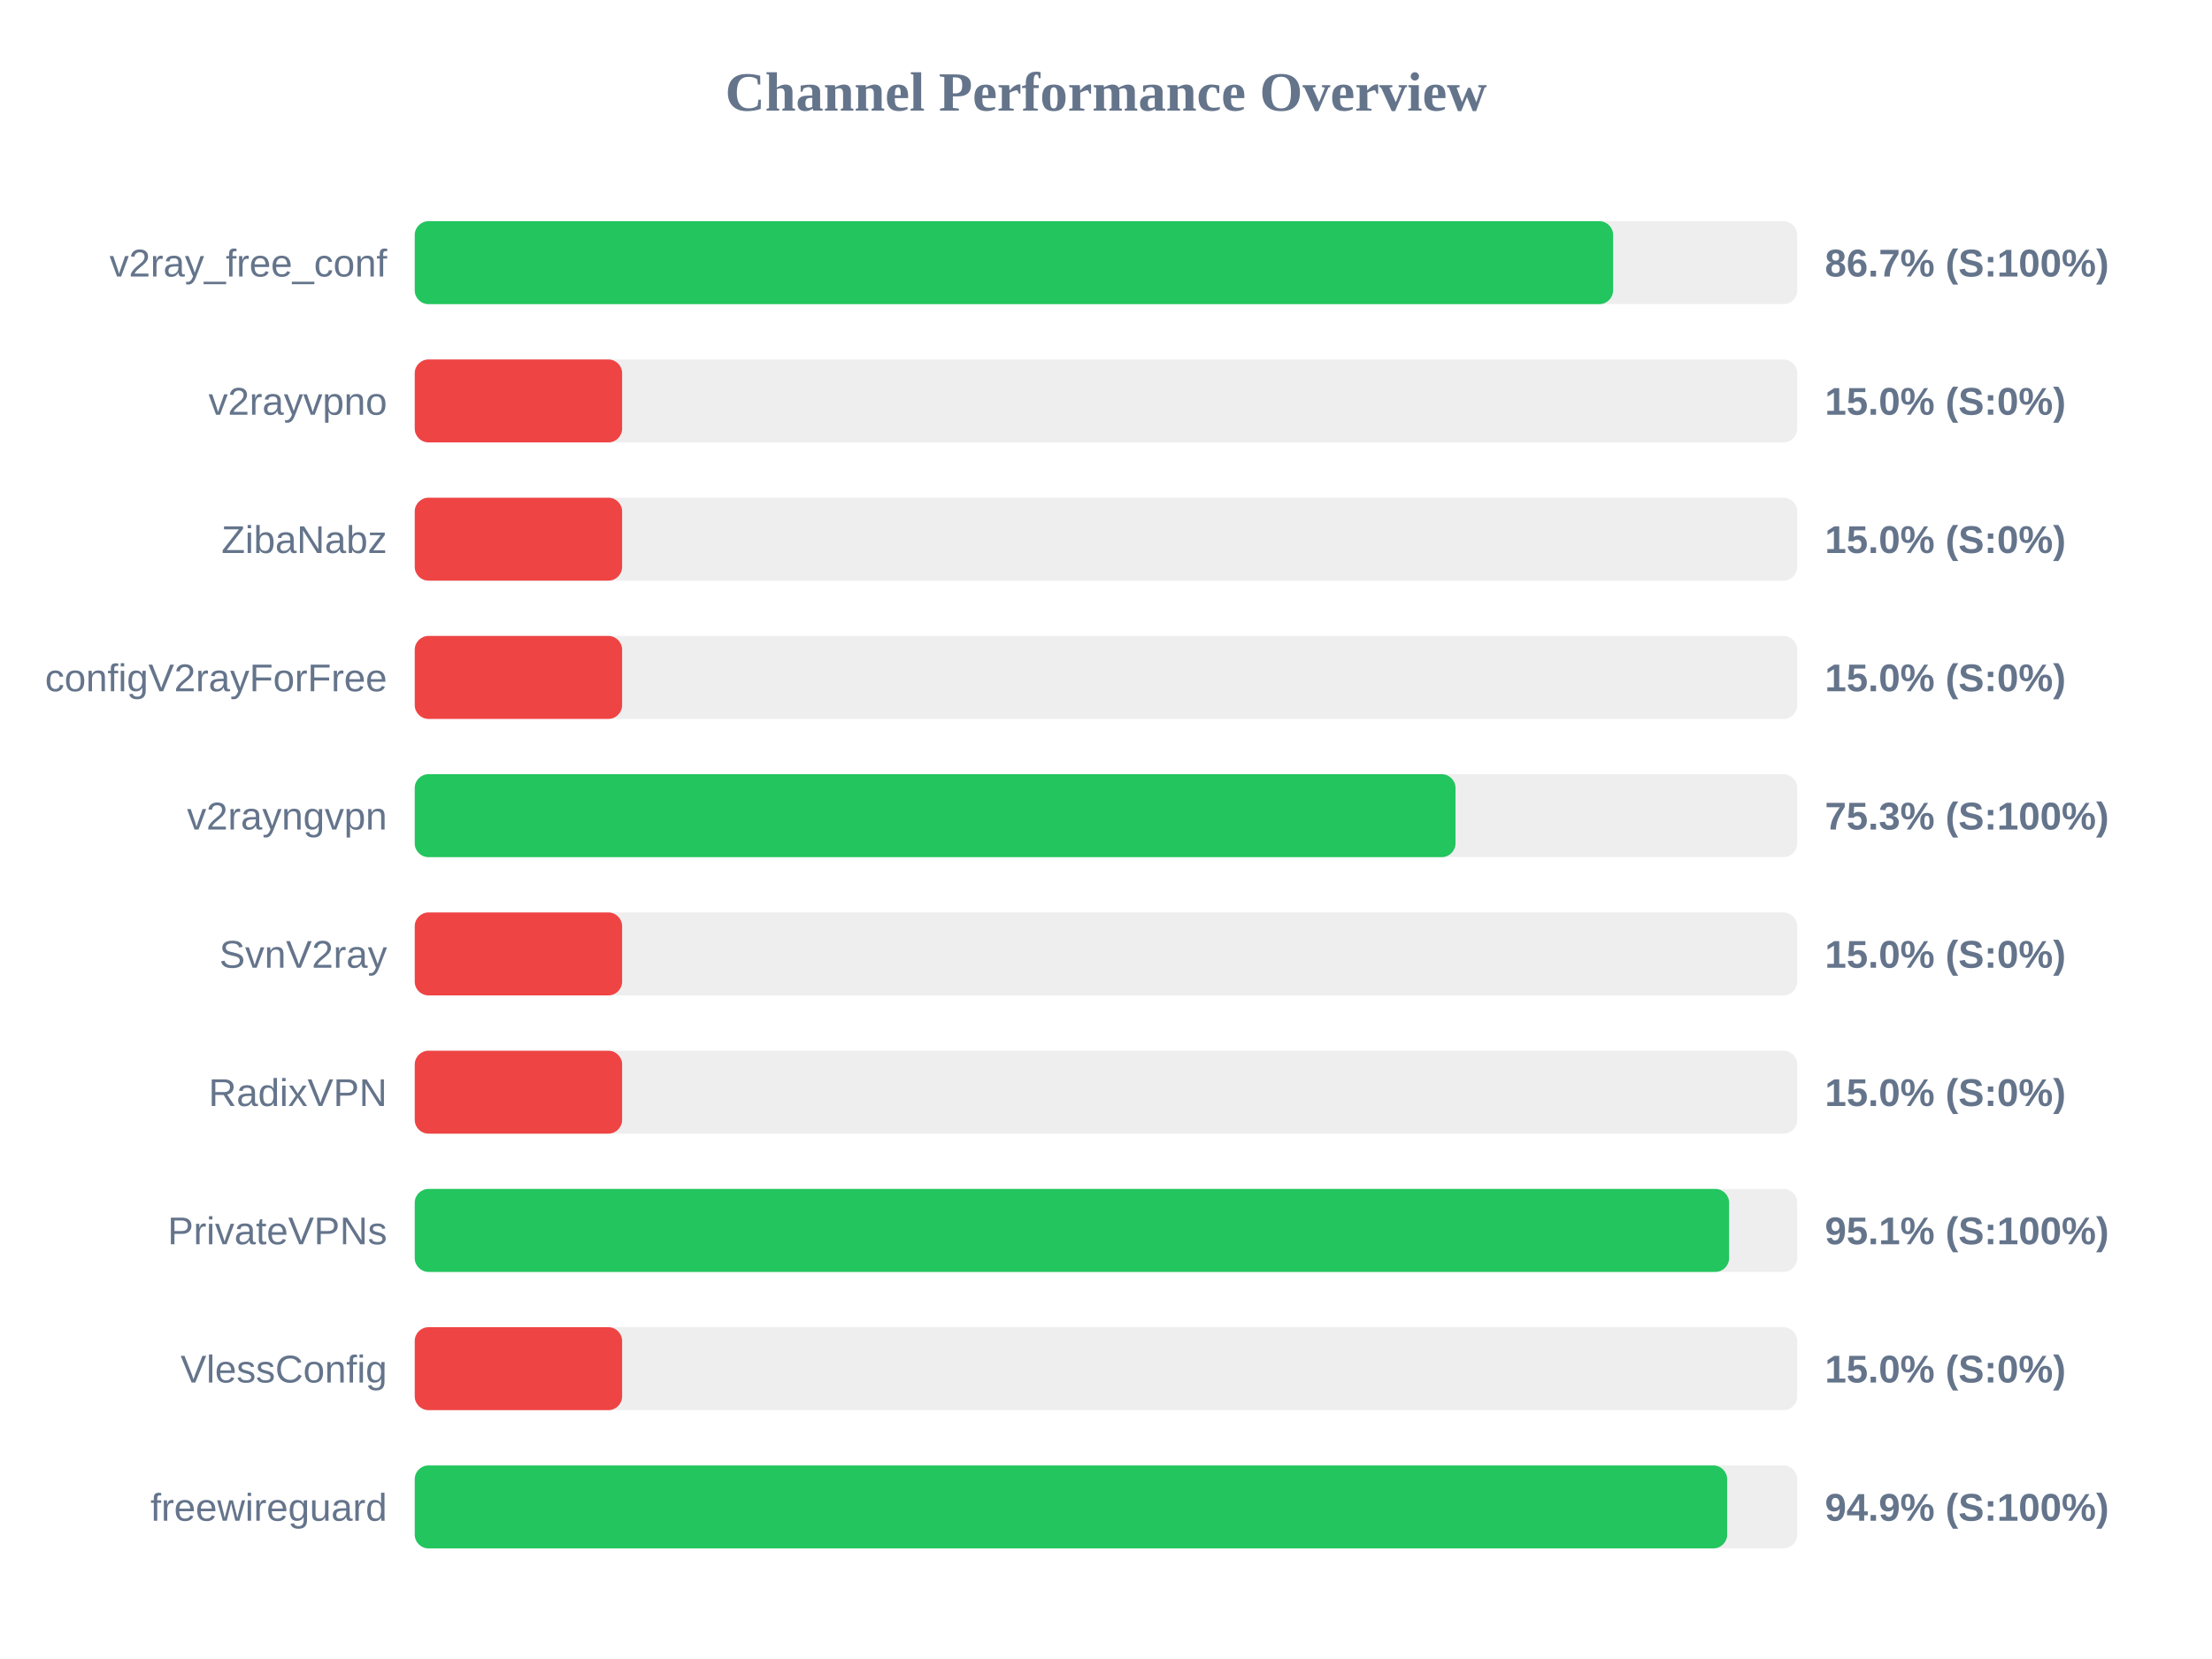
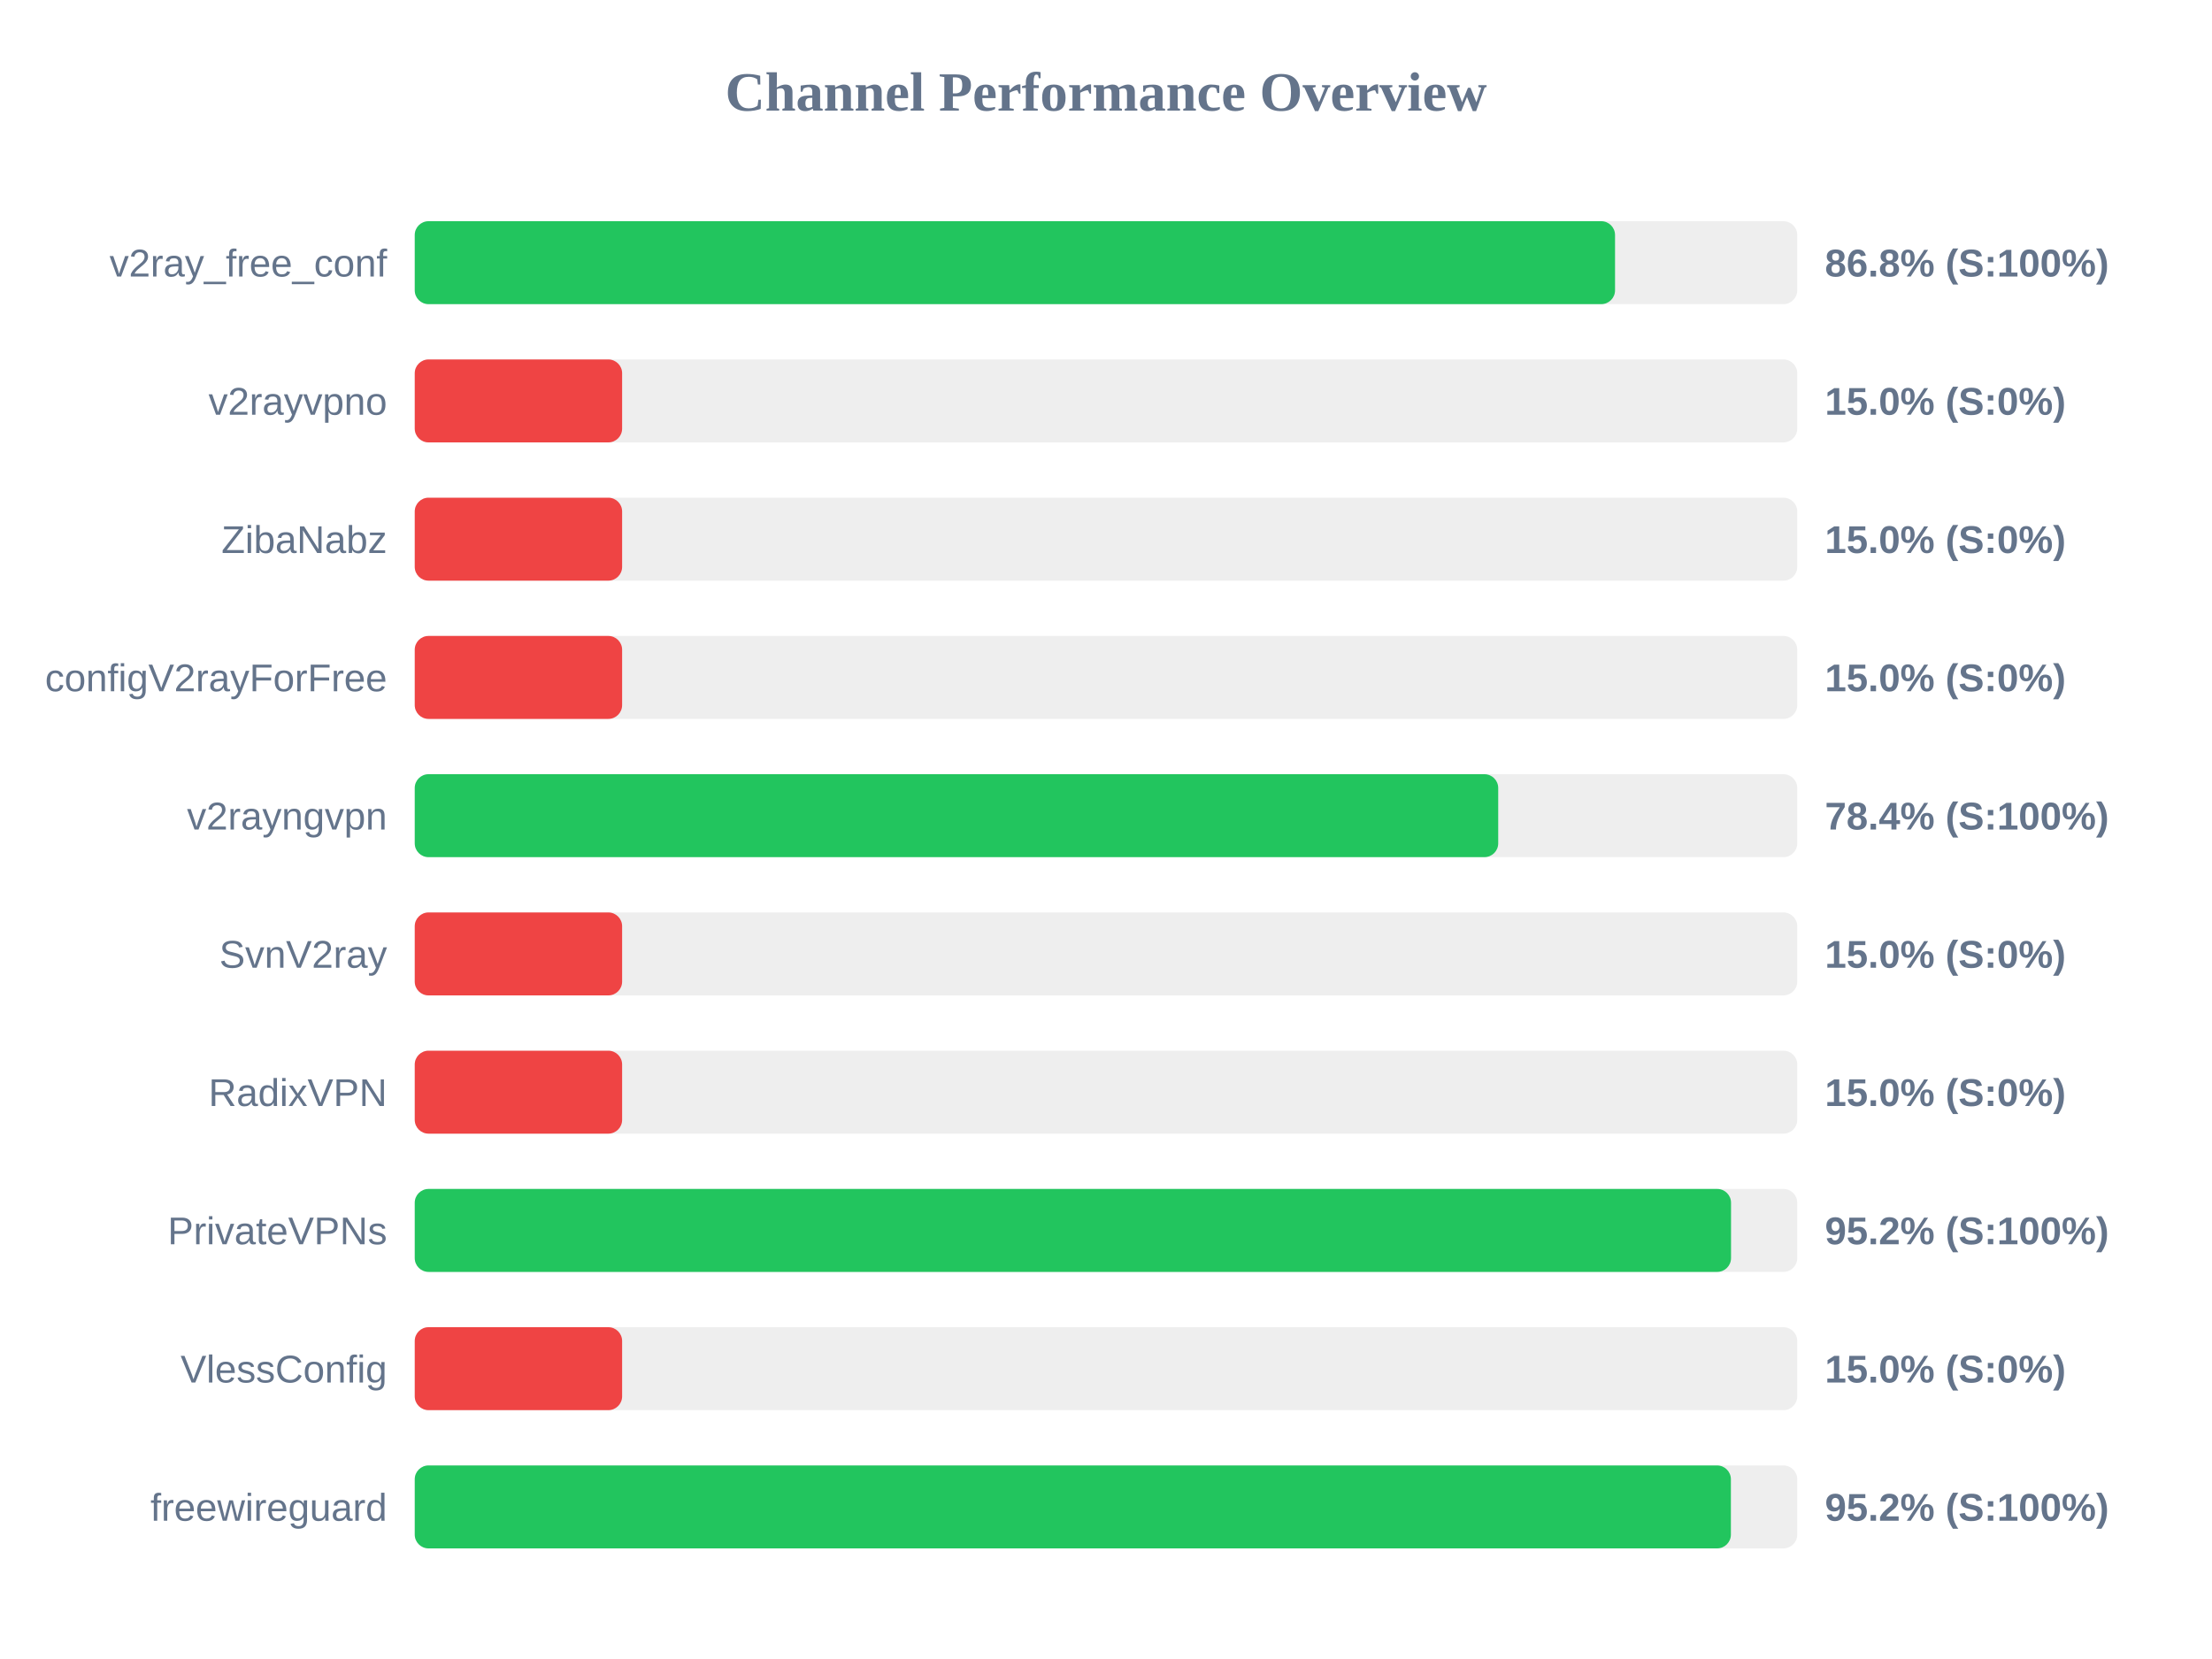
<svg xmlns="http://www.w3.org/2000/svg" width="800" height="600" version="1.1">
  <style>
        .row { font: 14px Arial; fill: #64748b; }
        .score { font: bold 14px Arial; fill: #64748b; }
    </style>
  <text x="400" y="40" text-anchor="middle" font-size="20px" font-weight="bold" fill="#64748b">Channel Performance Overview</text>
  <rect x="150" y="80" width="500" height="30" fill="#eee" rx="5" />
-   <rect x="150" y="80" width="433.4" height="30" fill="#22c55e" rx="5" />
+   <rect x="150" y="80" width="434.1" height="30" fill="#22c55e" rx="5" />
  <text x="140" y="100" text-anchor="end" class="row">v2ray_free_conf</text>
-   <text x="660" y="100" text-anchor="start" class="score">86.7% (S:100%)</text>
+   <text x="660" y="100" text-anchor="start" class="score">86.8% (S:100%)</text>
  <rect x="150" y="130" width="500" height="30" fill="#eee" rx="5" />
  <rect x="150" y="130" width="75.0" height="30" fill="#ef4444" rx="5" />
  <text x="140" y="150" text-anchor="end" class="row">v2rayvpno</text>
  <text x="660" y="150" text-anchor="start" class="score">15.0% (S:0%)</text>
  <rect x="150" y="180" width="500" height="30" fill="#eee" rx="5" />
  <rect x="150" y="180" width="75.0" height="30" fill="#ef4444" rx="5" />
  <text x="140" y="200" text-anchor="end" class="row">ZibaNabz</text>
  <text x="660" y="200" text-anchor="start" class="score">15.0% (S:0%)</text>
  <rect x="150" y="230" width="500" height="30" fill="#eee" rx="5" />
  <rect x="150" y="230" width="75.0" height="30" fill="#ef4444" rx="5" />
  <text x="140" y="250" text-anchor="end" class="row">configV2rayForFree</text>
  <text x="660" y="250" text-anchor="start" class="score">15.0% (S:0%)</text>
  <rect x="150" y="280" width="500" height="30" fill="#eee" rx="5" />
-   <rect x="150" y="280" width="376.4" height="30" fill="#22c55e" rx="5" />
+   <rect x="150" y="280" width="391.85" height="30" fill="#22c55e" rx="5" />
  <text x="140" y="300" text-anchor="end" class="row">v2rayngvpn</text>
-   <text x="660" y="300" text-anchor="start" class="score">75.3% (S:100%)</text>
+   <text x="660" y="300" text-anchor="start" class="score">78.4% (S:100%)</text>
  <rect x="150" y="330" width="500" height="30" fill="#eee" rx="5" />
  <rect x="150" y="330" width="75.0" height="30" fill="#ef4444" rx="5" />
  <text x="140" y="350" text-anchor="end" class="row">SvnV2ray</text>
  <text x="660" y="350" text-anchor="start" class="score">15.0% (S:0%)</text>
  <rect x="150" y="380" width="500" height="30" fill="#eee" rx="5" />
  <rect x="150" y="380" width="75.0" height="30" fill="#ef4444" rx="5" />
  <text x="140" y="400" text-anchor="end" class="row">RadixVPN</text>
  <text x="660" y="400" text-anchor="start" class="score">15.0% (S:0%)</text>
  <rect x="150" y="430" width="500" height="30" fill="#eee" rx="5" />
-   <rect x="150" y="430" width="475.35" height="30" fill="#22c55e" rx="5" />
+   <rect x="150" y="430" width="476.05" height="30" fill="#22c55e" rx="5" />
  <text x="140" y="450" text-anchor="end" class="row">PrivateVPNs</text>
-   <text x="660" y="450" text-anchor="start" class="score">95.1% (S:100%)</text>
+   <text x="660" y="450" text-anchor="start" class="score">95.2% (S:100%)</text>
  <rect x="150" y="480" width="500" height="30" fill="#eee" rx="5" />
  <rect x="150" y="480" width="75.0" height="30" fill="#ef4444" rx="5" />
  <text x="140" y="500" text-anchor="end" class="row">VlessConfig</text>
  <text x="660" y="500" text-anchor="start" class="score">15.0% (S:0%)</text>
  <rect x="150" y="530" width="500" height="30" fill="#eee" rx="5" />
-   <rect x="150" y="530" width="474.65" height="30" fill="#22c55e" rx="5" />
+   <rect x="150" y="530" width="476.0" height="30" fill="#22c55e" rx="5" />
  <text x="140" y="550" text-anchor="end" class="row">freewireguard</text>
-   <text x="660" y="550" text-anchor="start" class="score">94.9% (S:100%)</text>
+   <text x="660" y="550" text-anchor="start" class="score">95.2% (S:100%)</text>
</svg>
